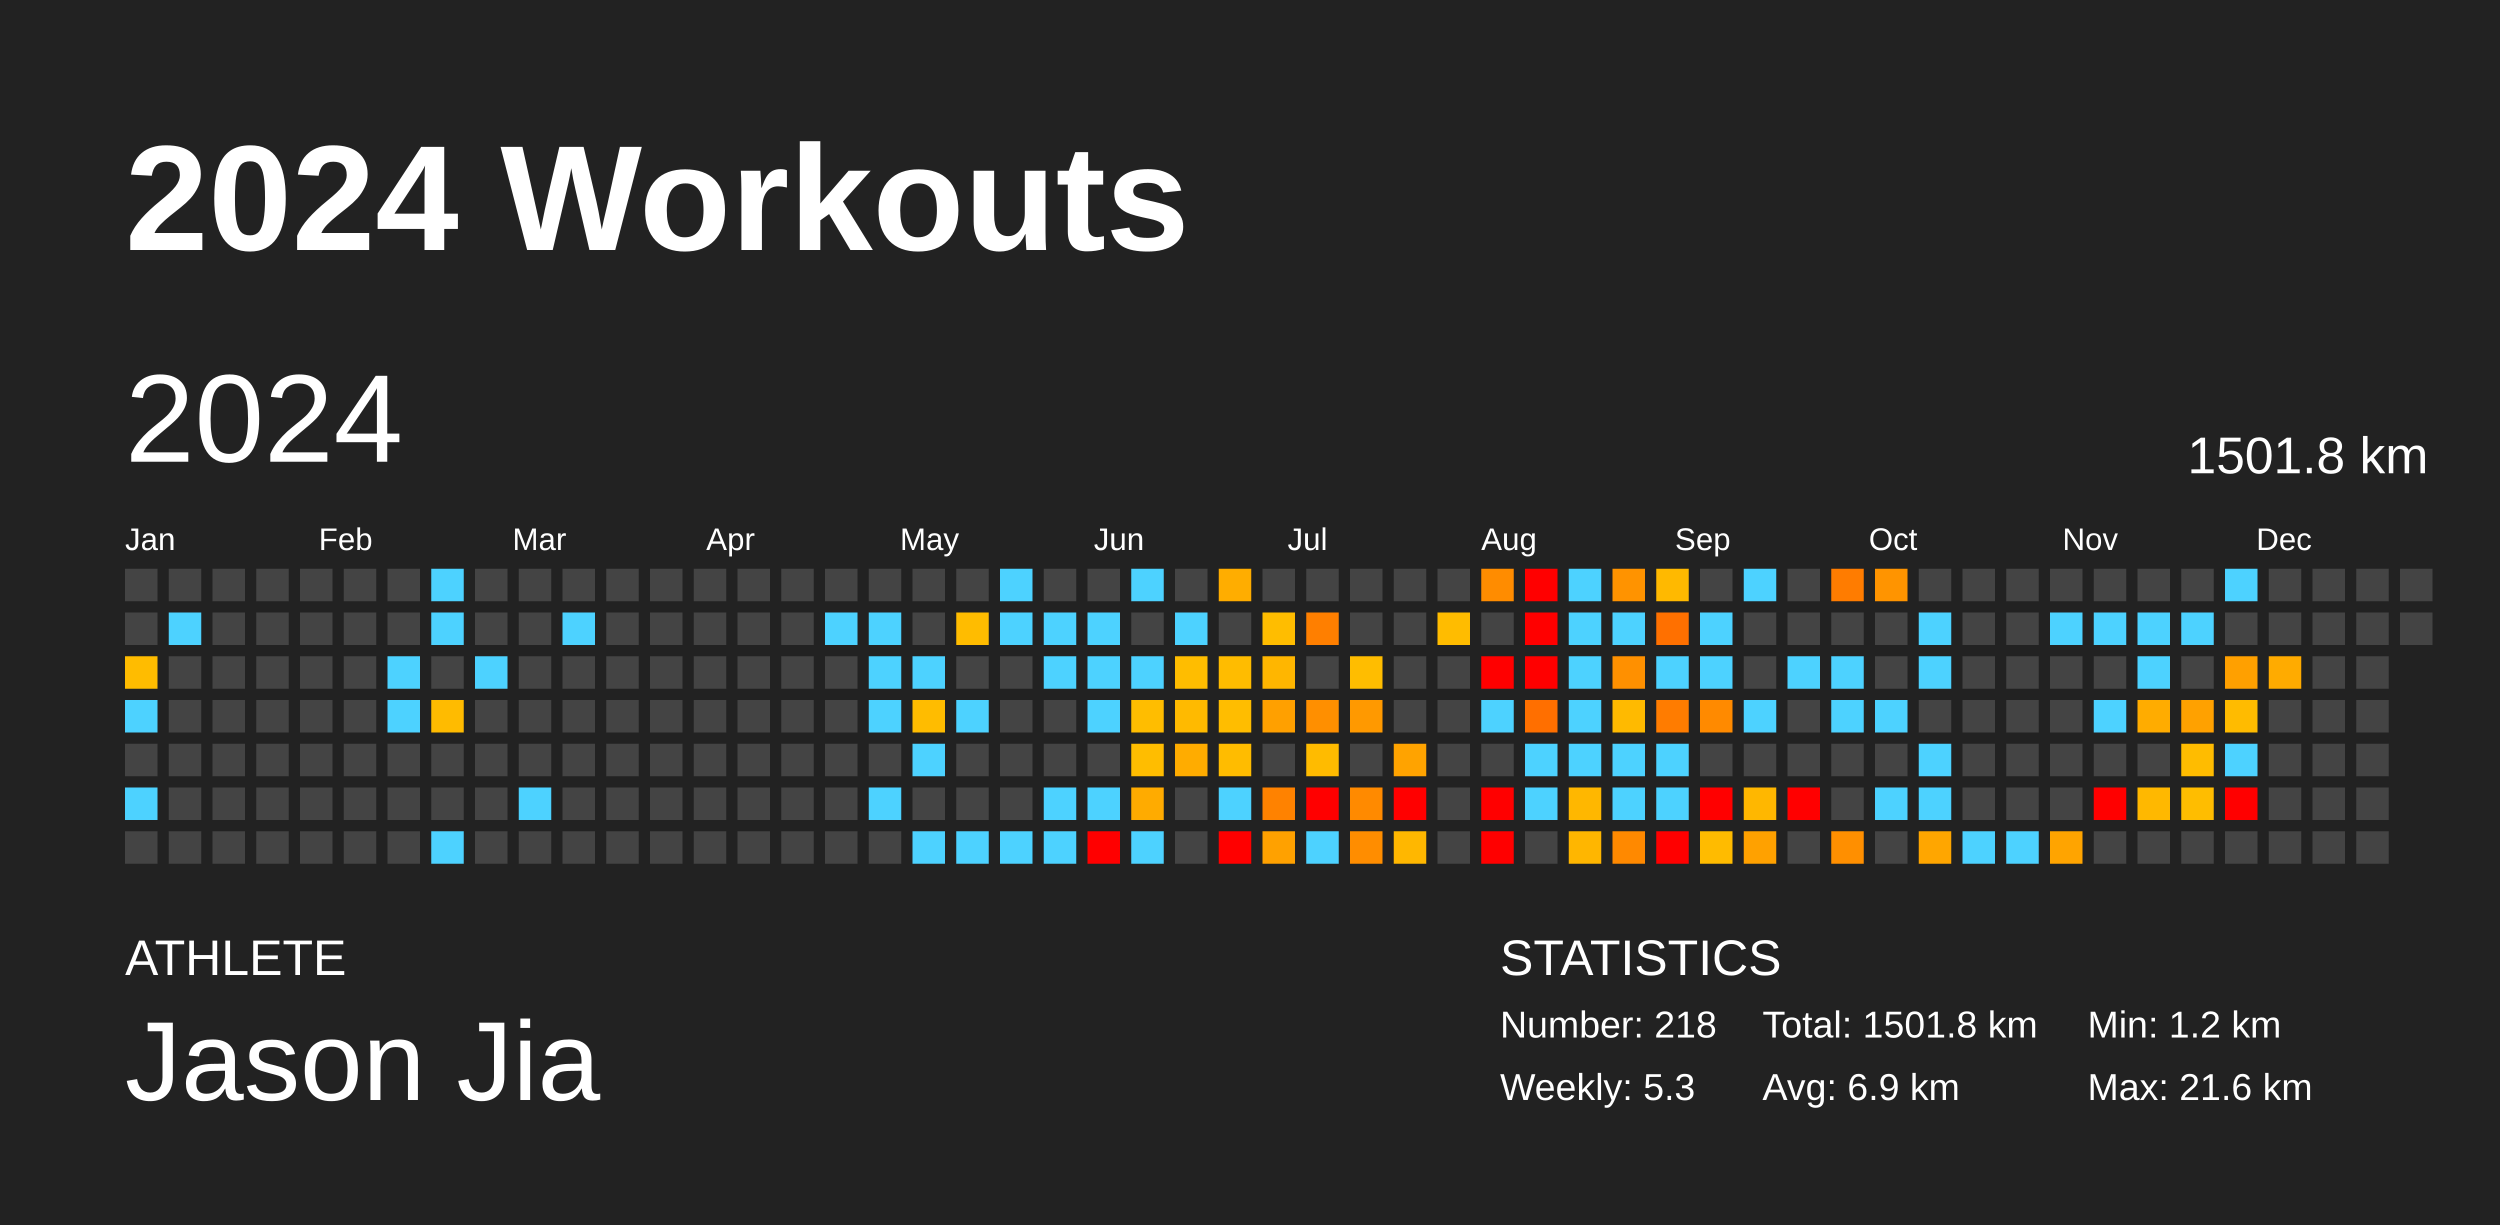
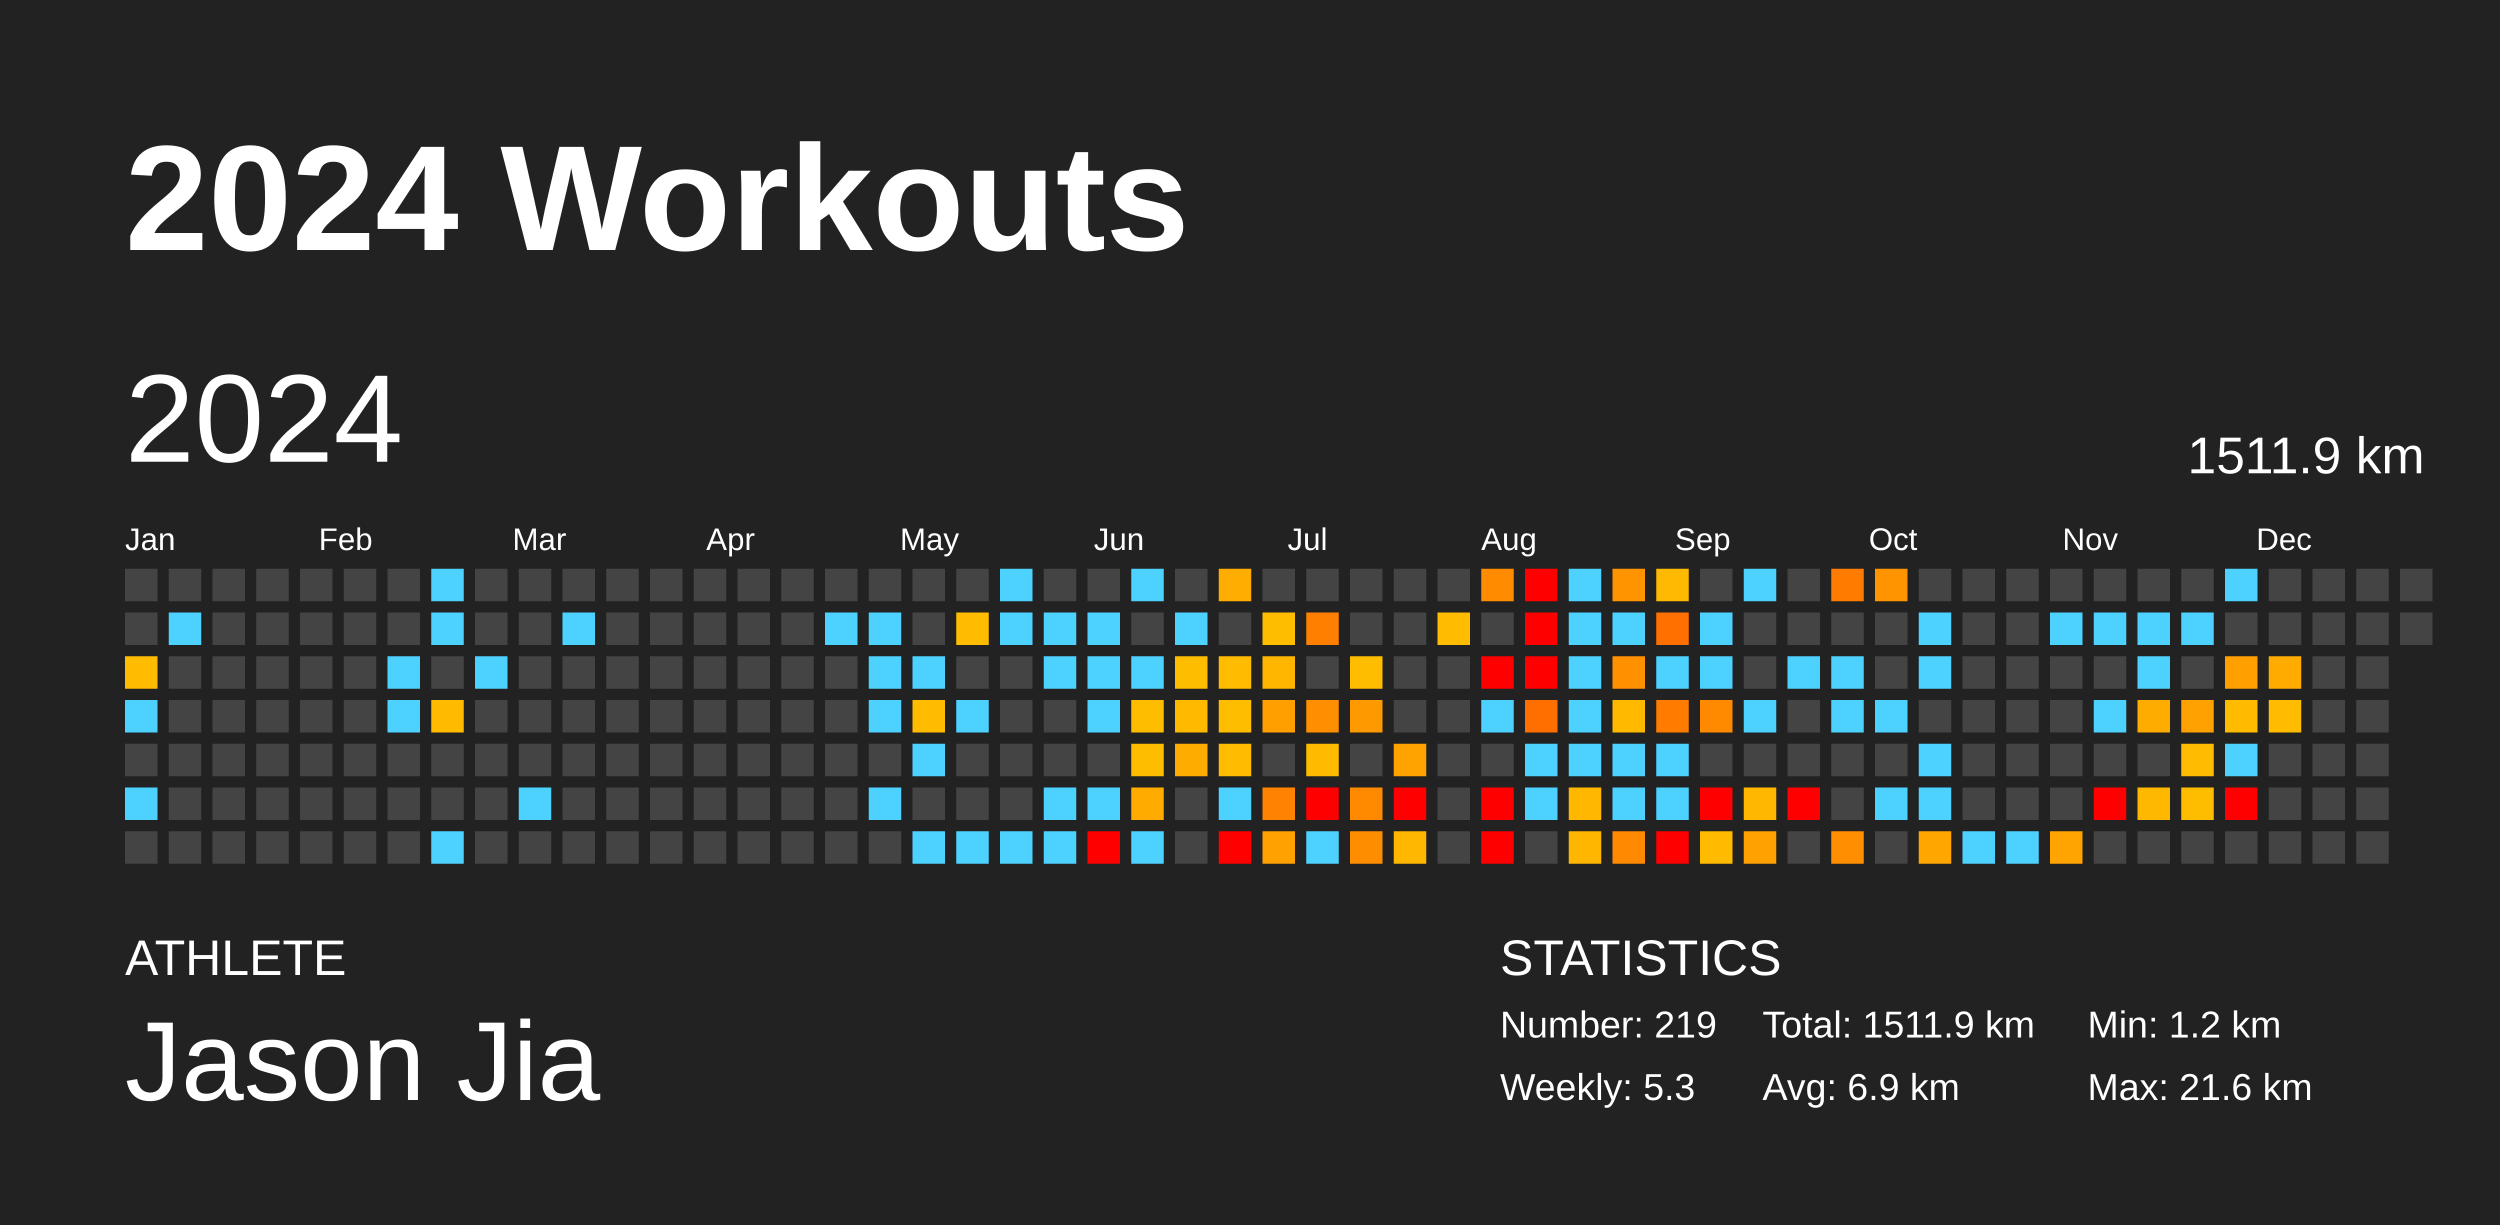
<svg xmlns="http://www.w3.org/2000/svg" baseProfile="full" height="98mm" version="1.1" viewBox="0,0,200,98" width="200mm">
  <defs />
  <rect fill="#222222" height="98" width="200" x="0" y="0" />
  <text fill="#FFFFFF" style="font-size:12px; font-family:Arial; font-weight:bold;" x="10" y="20">2024 Workouts</text>
  <text fill="#FFFFFF" style="font-size:4px; font-family:Arial" x="10" y="78">ATHLETE</text>
  <text fill="#FFFFFF" style="font-size:9px; font-family:Arial" x="10" y="88">Jason Jia</text>
  <text fill="#FFFFFF" style="font-size:4px; font-family:Arial" x="120" y="78">STATISTICS</text>
-   <text fill="#FFFFFF" style="font-size:3px; font-family:Arial" x="120" y="83">Number: 218</text>
+   <text fill="#FFFFFF" style="font-size:3px; font-family:Arial" x="120" y="83">Number: 219</text>
  <text fill="#FFFFFF" style="font-size:3px; font-family:Arial" x="120" y="88">Weekly: 5.3</text>
-   <text fill="#FFFFFF" style="font-size:3px; font-family:Arial" x="141" y="83">Total: 1501.8 km</text>
+   <text fill="#FFFFFF" style="font-size:3px; font-family:Arial" x="141" y="83">Total: 1511.9 km</text>
  <text fill="#FFFFFF" style="font-size:3px; font-family:Arial" x="141" y="88">Avg: 6.9 km</text>
  <text fill="#FFFFFF" style="font-size:3px; font-family:Arial" x="167" y="83">Min: 1.2 km</text>
  <text fill="#FFFFFF" style="font-size:3px; font-family:Arial" x="167" y="88">Max: 21.6 km</text>
  <text dominant-baseline="hanging" fill="#FFFFFF" style="font-size:10.0px; font-family:Arial;" x="10" y="30">2024</text>
-   <text dominant-baseline="hanging" fill="#FFFFFF" style="font-size:4.125px; font-family:Arial;" x="175" y="35">1501.8 km</text>
+   <text dominant-baseline="hanging" fill="#FFFFFF" style="font-size:4.125px; font-family:Arial;" x="175" y="35">1511.9 km</text>
  <text fill="#FFFFFF" style="font-size:2.5px; font-family:Arial" x="10.0" y="44">Jan</text>
  <text fill="#FFFFFF" style="font-size:2.5px; font-family:Arial" x="25.5" y="44">Feb</text>
  <text fill="#FFFFFF" style="font-size:2.5px; font-family:Arial" x="41.0" y="44">Mar</text>
  <text fill="#FFFFFF" style="font-size:2.5px; font-family:Arial" x="56.5" y="44">Apr</text>
  <text fill="#FFFFFF" style="font-size:2.5px; font-family:Arial" x="72.0" y="44">May</text>
  <text fill="#FFFFFF" style="font-size:2.5px; font-family:Arial" x="87.5" y="44">Jun</text>
  <text fill="#FFFFFF" style="font-size:2.5px; font-family:Arial" x="103.0" y="44">Jul</text>
  <text fill="#FFFFFF" style="font-size:2.5px; font-family:Arial" x="118.5" y="44">Aug</text>
  <text fill="#FFFFFF" style="font-size:2.5px; font-family:Arial" x="134.0" y="44">Sep</text>
  <text fill="#FFFFFF" style="font-size:2.5px; font-family:Arial" x="149.5" y="44">Oct</text>
  <text fill="#FFFFFF" style="font-size:2.5px; font-family:Arial" x="165.0" y="44">Nov</text>
  <text fill="#FFFFFF" style="font-size:2.5px; font-family:Arial" x="180.5" y="44">Dec</text>
  <rect fill="#444444" height="2.6" width="2.6" x="10.0" y="45.5" />
  <rect fill="#444444" height="2.6" width="2.6" x="10.0" y="49.0" />
  <rect fill="#ffbc00" height="2.6" width="2.6" x="10.0" y="52.5" />
  <rect fill="#4dd2ff" height="2.6" width="2.6" x="10.0" y="56.0" />
  <rect fill="#444444" height="2.6" width="2.6" x="10.0" y="59.5" />
  <rect fill="#4dd2ff" height="2.6" width="2.6" x="10.0" y="63.0" />
  <rect fill="#444444" height="2.6" width="2.6" x="10.0" y="66.5" />
  <rect fill="#444444" height="2.6" width="2.6" x="13.5" y="45.5" />
  <rect fill="#4dd2ff" height="2.6" width="2.6" x="13.5" y="49.0" />
  <rect fill="#444444" height="2.6" width="2.6" x="13.5" y="52.5" />
  <rect fill="#444444" height="2.6" width="2.6" x="13.5" y="56.0" />
  <rect fill="#444444" height="2.6" width="2.6" x="13.5" y="59.5" />
  <rect fill="#444444" height="2.6" width="2.6" x="13.5" y="63.0" />
  <rect fill="#444444" height="2.6" width="2.6" x="13.5" y="66.5" />
  <rect fill="#444444" height="2.6" width="2.6" x="17.0" y="45.5" />
  <rect fill="#444444" height="2.6" width="2.6" x="17.0" y="49.0" />
  <rect fill="#444444" height="2.6" width="2.6" x="17.0" y="52.5" />
  <rect fill="#444444" height="2.6" width="2.6" x="17.0" y="56.0" />
  <rect fill="#444444" height="2.6" width="2.6" x="17.0" y="59.5" />
  <rect fill="#444444" height="2.6" width="2.6" x="17.0" y="63.0" />
  <rect fill="#444444" height="2.6" width="2.6" x="17.0" y="66.5" />
  <rect fill="#444444" height="2.6" width="2.6" x="20.5" y="45.5" />
  <rect fill="#444444" height="2.6" width="2.6" x="20.5" y="49.0" />
  <rect fill="#444444" height="2.6" width="2.6" x="20.5" y="52.5" />
  <rect fill="#444444" height="2.6" width="2.6" x="20.5" y="56.0" />
  <rect fill="#444444" height="2.6" width="2.6" x="20.5" y="59.5" />
  <rect fill="#444444" height="2.6" width="2.6" x="20.5" y="63.0" />
  <rect fill="#444444" height="2.6" width="2.6" x="20.5" y="66.5" />
  <rect fill="#444444" height="2.6" width="2.6" x="24.0" y="45.5" />
  <rect fill="#444444" height="2.6" width="2.6" x="24.0" y="49.0" />
  <rect fill="#444444" height="2.6" width="2.6" x="24.0" y="52.5" />
  <rect fill="#444444" height="2.6" width="2.6" x="24.0" y="56.0" />
  <rect fill="#444444" height="2.6" width="2.6" x="24.0" y="59.5" />
  <rect fill="#444444" height="2.6" width="2.6" x="24.0" y="63.0" />
  <rect fill="#444444" height="2.6" width="2.6" x="24.0" y="66.5" />
  <rect fill="#444444" height="2.6" width="2.6" x="27.5" y="45.5" />
  <rect fill="#444444" height="2.6" width="2.6" x="27.5" y="49.0" />
  <rect fill="#444444" height="2.6" width="2.6" x="27.5" y="52.5" />
  <rect fill="#444444" height="2.6" width="2.6" x="27.5" y="56.0" />
  <rect fill="#444444" height="2.6" width="2.6" x="27.5" y="59.5" />
  <rect fill="#444444" height="2.6" width="2.6" x="27.5" y="63.0" />
  <rect fill="#444444" height="2.6" width="2.6" x="27.5" y="66.5" />
  <rect fill="#444444" height="2.6" width="2.6" x="31.0" y="45.5" />
  <rect fill="#444444" height="2.6" width="2.6" x="31.0" y="49.0" />
  <rect fill="#4dd2ff" height="2.6" width="2.6" x="31.0" y="52.5" />
  <rect fill="#4dd2ff" height="2.6" width="2.6" x="31.0" y="56.0" />
  <rect fill="#444444" height="2.6" width="2.6" x="31.0" y="59.5" />
  <rect fill="#444444" height="2.6" width="2.6" x="31.0" y="63.0" />
  <rect fill="#444444" height="2.6" width="2.6" x="31.0" y="66.5" />
  <rect fill="#4dd2ff" height="2.6" width="2.6" x="34.5" y="45.5" />
  <rect fill="#4dd2ff" height="2.6" width="2.6" x="34.5" y="49.0" />
  <rect fill="#444444" height="2.6" width="2.6" x="34.5" y="52.5" />
  <rect fill="#ffbb00" height="2.6" width="2.6" x="34.5" y="56.0" />
  <rect fill="#444444" height="2.6" width="2.6" x="34.5" y="59.5" />
  <rect fill="#444444" height="2.6" width="2.6" x="34.5" y="63.0" />
  <rect fill="#4dd2ff" height="2.6" width="2.6" x="34.5" y="66.5" />
  <rect fill="#444444" height="2.6" width="2.6" x="38.0" y="45.5" />
  <rect fill="#444444" height="2.6" width="2.6" x="38.0" y="49.0" />
  <rect fill="#4dd2ff" height="2.6" width="2.6" x="38.0" y="52.5" />
  <rect fill="#444444" height="2.6" width="2.6" x="38.0" y="56.0" />
  <rect fill="#444444" height="2.6" width="2.6" x="38.0" y="59.5" />
  <rect fill="#444444" height="2.6" width="2.6" x="38.0" y="63.0" />
  <rect fill="#444444" height="2.6" width="2.6" x="38.0" y="66.5" />
  <rect fill="#444444" height="2.6" width="2.6" x="41.5" y="45.5" />
  <rect fill="#444444" height="2.6" width="2.6" x="41.5" y="49.0" />
  <rect fill="#444444" height="2.6" width="2.6" x="41.5" y="52.5" />
  <rect fill="#444444" height="2.6" width="2.6" x="41.5" y="56.0" />
  <rect fill="#444444" height="2.6" width="2.6" x="41.5" y="59.5" />
  <rect fill="#4dd2ff" height="2.6" width="2.6" x="41.5" y="63.0" />
  <rect fill="#444444" height="2.6" width="2.6" x="41.5" y="66.5" />
  <rect fill="#444444" height="2.6" width="2.6" x="45.0" y="45.5" />
  <rect fill="#4dd2ff" height="2.6" width="2.6" x="45.0" y="49.0" />
  <rect fill="#444444" height="2.6" width="2.6" x="45.0" y="52.5" />
  <rect fill="#444444" height="2.6" width="2.6" x="45.0" y="56.0" />
  <rect fill="#444444" height="2.6" width="2.6" x="45.0" y="59.5" />
  <rect fill="#444444" height="2.6" width="2.6" x="45.0" y="63.0" />
  <rect fill="#444444" height="2.6" width="2.6" x="45.0" y="66.5" />
  <rect fill="#444444" height="2.6" width="2.6" x="48.5" y="45.5" />
  <rect fill="#444444" height="2.6" width="2.6" x="48.5" y="49.0" />
  <rect fill="#444444" height="2.6" width="2.6" x="48.5" y="52.5" />
  <rect fill="#444444" height="2.6" width="2.6" x="48.5" y="56.0" />
  <rect fill="#444444" height="2.6" width="2.6" x="48.5" y="59.5" />
  <rect fill="#444444" height="2.6" width="2.6" x="48.5" y="63.0" />
  <rect fill="#444444" height="2.6" width="2.6" x="48.5" y="66.5" />
  <rect fill="#444444" height="2.6" width="2.6" x="52.0" y="45.5" />
  <rect fill="#444444" height="2.6" width="2.6" x="52.0" y="49.0" />
  <rect fill="#444444" height="2.6" width="2.6" x="52.0" y="52.5" />
  <rect fill="#444444" height="2.6" width="2.6" x="52.0" y="56.0" />
  <rect fill="#444444" height="2.6" width="2.6" x="52.0" y="59.5" />
  <rect fill="#444444" height="2.6" width="2.6" x="52.0" y="63.0" />
  <rect fill="#444444" height="2.6" width="2.6" x="52.0" y="66.5" />
  <rect fill="#444444" height="2.6" width="2.6" x="55.5" y="45.5" />
  <rect fill="#444444" height="2.6" width="2.6" x="55.5" y="49.0" />
  <rect fill="#444444" height="2.6" width="2.6" x="55.5" y="52.5" />
  <rect fill="#444444" height="2.6" width="2.6" x="55.5" y="56.0" />
  <rect fill="#444444" height="2.6" width="2.6" x="55.5" y="59.5" />
  <rect fill="#444444" height="2.6" width="2.6" x="55.5" y="63.0" />
  <rect fill="#444444" height="2.6" width="2.6" x="55.5" y="66.5" />
  <rect fill="#444444" height="2.6" width="2.6" x="59.0" y="45.5" />
  <rect fill="#444444" height="2.6" width="2.6" x="59.0" y="49.0" />
  <rect fill="#444444" height="2.6" width="2.6" x="59.0" y="52.5" />
  <rect fill="#444444" height="2.6" width="2.6" x="59.0" y="56.0" />
  <rect fill="#444444" height="2.6" width="2.6" x="59.0" y="59.5" />
  <rect fill="#444444" height="2.6" width="2.6" x="59.0" y="63.0" />
  <rect fill="#444444" height="2.6" width="2.6" x="59.0" y="66.5" />
  <rect fill="#444444" height="2.6" width="2.6" x="62.5" y="45.5" />
  <rect fill="#444444" height="2.6" width="2.6" x="62.5" y="49.0" />
  <rect fill="#444444" height="2.6" width="2.6" x="62.5" y="52.5" />
  <rect fill="#444444" height="2.6" width="2.6" x="62.5" y="56.0" />
  <rect fill="#444444" height="2.6" width="2.6" x="62.5" y="59.5" />
  <rect fill="#444444" height="2.6" width="2.6" x="62.5" y="63.0" />
  <rect fill="#444444" height="2.6" width="2.6" x="62.5" y="66.5" />
  <rect fill="#444444" height="2.6" width="2.6" x="66.0" y="45.5" />
  <rect fill="#4dd2ff" height="2.6" width="2.6" x="66.0" y="49.0" />
  <rect fill="#444444" height="2.6" width="2.6" x="66.0" y="52.5" />
  <rect fill="#444444" height="2.6" width="2.6" x="66.0" y="56.0" />
  <rect fill="#444444" height="2.6" width="2.6" x="66.0" y="59.5" />
  <rect fill="#444444" height="2.6" width="2.6" x="66.0" y="63.0" />
  <rect fill="#444444" height="2.6" width="2.6" x="66.0" y="66.5" />
  <rect fill="#444444" height="2.6" width="2.6" x="69.5" y="45.5" />
  <rect fill="#4dd2ff" height="2.6" width="2.6" x="69.5" y="49.0" />
  <rect fill="#4dd2ff" height="2.6" width="2.6" x="69.5" y="52.5" />
  <rect fill="#4dd2ff" height="2.6" width="2.6" x="69.5" y="56.0" />
  <rect fill="#444444" height="2.6" width="2.6" x="69.5" y="59.5" />
  <rect fill="#4dd2ff" height="2.6" width="2.6" x="69.5" y="63.0" />
  <rect fill="#444444" height="2.6" width="2.6" x="69.5" y="66.5" />
  <rect fill="#444444" height="2.6" width="2.6" x="73.0" y="45.5" />
  <rect fill="#444444" height="2.6" width="2.6" x="73.0" y="49.0" />
  <rect fill="#4dd2ff" height="2.6" width="2.6" x="73.0" y="52.5" />
  <rect fill="#ffbc00" height="2.6" width="2.6" x="73.0" y="56.0" />
  <rect fill="#4dd2ff" height="2.6" width="2.6" x="73.0" y="59.5" />
  <rect fill="#444444" height="2.6" width="2.6" x="73.0" y="63.0" />
  <rect fill="#4dd2ff" height="2.6" width="2.6" x="73.0" y="66.5" />
  <rect fill="#444444" height="2.6" width="2.6" x="76.5" y="45.5" />
  <rect fill="#ffbc00" height="2.6" width="2.6" x="76.5" y="49.0" />
  <rect fill="#444444" height="2.6" width="2.6" x="76.5" y="52.5" />
  <rect fill="#4dd2ff" height="2.6" width="2.6" x="76.5" y="56.0" />
  <rect fill="#444444" height="2.6" width="2.6" x="76.5" y="59.5" />
  <rect fill="#444444" height="2.6" width="2.6" x="76.5" y="63.0" />
  <rect fill="#4dd2ff" height="2.6" width="2.6" x="76.5" y="66.5" />
  <rect fill="#4dd2ff" height="2.6" width="2.6" x="80.0" y="45.5" />
  <rect fill="#4dd2ff" height="2.6" width="2.6" x="80.0" y="49.0" />
  <rect fill="#444444" height="2.6" width="2.6" x="80.0" y="52.5" />
  <rect fill="#444444" height="2.6" width="2.6" x="80.0" y="56.0" />
  <rect fill="#444444" height="2.6" width="2.6" x="80.0" y="59.5" />
  <rect fill="#444444" height="2.6" width="2.6" x="80.0" y="63.0" />
  <rect fill="#4dd2ff" height="2.6" width="2.6" x="80.0" y="66.5" />
  <rect fill="#444444" height="2.6" width="2.6" x="83.5" y="45.5" />
  <rect fill="#4dd2ff" height="2.6" width="2.6" x="83.5" y="49.0" />
  <rect fill="#4dd2ff" height="2.6" width="2.6" x="83.5" y="52.5" />
  <rect fill="#444444" height="2.6" width="2.6" x="83.5" y="56.0" />
  <rect fill="#444444" height="2.6" width="2.6" x="83.5" y="59.5" />
  <rect fill="#4dd2ff" height="2.6" width="2.6" x="83.5" y="63.0" />
  <rect fill="#4dd2ff" height="2.6" width="2.6" x="83.5" y="66.5" />
  <rect fill="#444444" height="2.6" width="2.6" x="87.0" y="45.5" />
  <rect fill="#4dd2ff" height="2.6" width="2.6" x="87.0" y="49.0" />
  <rect fill="#4dd2ff" height="2.6" width="2.6" x="87.0" y="52.5" />
  <rect fill="#4dd2ff" height="2.6" width="2.6" x="87.0" y="56.0" />
  <rect fill="#444444" height="2.6" width="2.6" x="87.0" y="59.5" />
  <rect fill="#4dd2ff" height="2.6" width="2.6" x="87.0" y="63.0" />
  <rect fill="red" height="2.6" width="2.6" x="87.0" y="66.5" />
  <rect fill="#4dd2ff" height="2.6" width="2.6" x="90.5" y="45.5" />
  <rect fill="#444444" height="2.6" width="2.6" x="90.5" y="49.0" />
  <rect fill="#4dd2ff" height="2.6" width="2.6" x="90.5" y="52.5" />
  <rect fill="#ffbd00" height="2.6" width="2.6" x="90.5" y="56.0" />
  <rect fill="#ffbd00" height="2.6" width="2.6" x="90.5" y="59.5" />
  <rect fill="#ffab00" height="2.6" width="2.6" x="90.5" y="63.0" />
  <rect fill="#4dd2ff" height="2.6" width="2.6" x="90.5" y="66.5" />
  <rect fill="#444444" height="2.6" width="2.6" x="94.0" y="45.5" />
  <rect fill="#4dd2ff" height="2.6" width="2.6" x="94.0" y="49.0" />
  <rect fill="#ffbd00" height="2.6" width="2.6" x="94.0" y="52.5" />
  <rect fill="#ffba00" height="2.6" width="2.6" x="94.0" y="56.0" />
  <rect fill="#ffac00" height="2.6" width="2.6" x="94.0" y="59.5" />
  <rect fill="#444444" height="2.6" width="2.6" x="94.0" y="63.0" />
  <rect fill="#444444" height="2.6" width="2.6" x="94.0" y="66.5" />
  <rect fill="#ffad00" height="2.6" width="2.6" x="97.5" y="45.5" />
  <rect fill="#444444" height="2.6" width="2.6" x="97.5" y="49.0" />
  <rect fill="#ffbc00" height="2.6" width="2.6" x="97.5" y="52.5" />
  <rect fill="#ffbd00" height="2.6" width="2.6" x="97.5" y="56.0" />
  <rect fill="#ffbc00" height="2.6" width="2.6" x="97.5" y="59.5" />
  <rect fill="#4dd2ff" height="2.6" width="2.6" x="97.5" y="63.0" />
  <rect fill="red" height="2.6" width="2.6" x="97.5" y="66.5" />
  <rect fill="#444444" height="2.6" width="2.6" x="101.0" y="45.5" />
  <rect fill="#ffbd00" height="2.6" width="2.6" x="101.0" y="49.0" />
  <rect fill="#ffb600" height="2.6" width="2.6" x="101.0" y="52.5" />
  <rect fill="#ffa000" height="2.6" width="2.6" x="101.0" y="56.0" />
  <rect fill="#444444" height="2.6" width="2.6" x="101.0" y="59.5" />
  <rect fill="#ff8200" height="2.6" width="2.6" x="101.0" y="63.0" />
  <rect fill="#ffa100" height="2.6" width="2.6" x="101.0" y="66.5" />
  <rect fill="#444444" height="2.6" width="2.6" x="104.5" y="45.5" />
  <rect fill="#ff7f00" height="2.6" width="2.6" x="104.5" y="49.0" />
  <rect fill="#444444" height="2.6" width="2.6" x="104.5" y="52.5" />
  <rect fill="#ff8f00" height="2.6" width="2.6" x="104.5" y="56.0" />
  <rect fill="#ffbb00" height="2.6" width="2.6" x="104.5" y="59.5" />
  <rect fill="red" height="2.6" width="2.6" x="104.5" y="63.0" />
  <rect fill="#4dd2ff" height="2.6" width="2.6" x="104.5" y="66.5" />
  <rect fill="#444444" height="2.6" width="2.6" x="108.0" y="45.5" />
  <rect fill="#444444" height="2.6" width="2.6" x="108.0" y="49.0" />
  <rect fill="#ffbd00" height="2.6" width="2.6" x="108.0" y="52.5" />
  <rect fill="#ff9900" height="2.6" width="2.6" x="108.0" y="56.0" />
  <rect fill="#444444" height="2.6" width="2.6" x="108.0" y="59.5" />
  <rect fill="#ff8a00" height="2.6" width="2.6" x="108.0" y="63.0" />
  <rect fill="#ff8d00" height="2.6" width="2.6" x="108.0" y="66.5" />
  <rect fill="#444444" height="2.6" width="2.6" x="111.5" y="45.5" />
  <rect fill="#444444" height="2.6" width="2.6" x="111.5" y="49.0" />
  <rect fill="#444444" height="2.6" width="2.6" x="111.5" y="52.5" />
  <rect fill="#444444" height="2.6" width="2.6" x="111.5" y="56.0" />
  <rect fill="#ffa300" height="2.6" width="2.6" x="111.5" y="59.5" />
  <rect fill="red" height="2.6" width="2.6" x="111.5" y="63.0" />
  <rect fill="#ffb700" height="2.6" width="2.6" x="111.5" y="66.5" />
  <rect fill="#444444" height="2.6" width="2.6" x="115.0" y="45.5" />
  <rect fill="#ffbc00" height="2.6" width="2.6" x="115.0" y="49.0" />
  <rect fill="#444444" height="2.6" width="2.6" x="115.0" y="52.5" />
  <rect fill="#444444" height="2.6" width="2.6" x="115.0" y="56.0" />
  <rect fill="#444444" height="2.6" width="2.6" x="115.0" y="59.5" />
  <rect fill="#444444" height="2.6" width="2.6" x="115.0" y="63.0" />
  <rect fill="#444444" height="2.6" width="2.6" x="115.0" y="66.5" />
  <rect fill="#ff8c00" height="2.6" width="2.6" x="118.5" y="45.5" />
  <rect fill="#444444" height="2.6" width="2.6" x="118.5" y="49.0" />
  <rect fill="red" height="2.6" width="2.6" x="118.5" y="52.5" />
  <rect fill="#4dd2ff" height="2.6" width="2.6" x="118.5" y="56.0" />
  <rect fill="#444444" height="2.6" width="2.6" x="118.5" y="59.5" />
  <rect fill="red" height="2.6" width="2.6" x="118.5" y="63.0" />
  <rect fill="red" height="2.6" width="2.6" x="118.5" y="66.5" />
  <rect fill="red" height="2.6" width="2.6" x="122.0" y="45.5" />
  <rect fill="red" height="2.6" width="2.6" x="122.0" y="49.0" />
  <rect fill="red" height="2.6" width="2.6" x="122.0" y="52.5" />
  <rect fill="#ff6f00" height="2.6" width="2.6" x="122.0" y="56.0" />
  <rect fill="#4dd2ff" height="2.6" width="2.6" x="122.0" y="59.5" />
  <rect fill="#4dd2ff" height="2.6" width="2.6" x="122.0" y="63.0" />
  <rect fill="#444444" height="2.6" width="2.6" x="122.0" y="66.5" />
  <rect fill="#4dd2ff" height="2.6" width="2.6" x="125.5" y="45.5" />
  <rect fill="#4dd2ff" height="2.6" width="2.6" x="125.5" y="49.0" />
  <rect fill="#4dd2ff" height="2.6" width="2.6" x="125.5" y="52.5" />
  <rect fill="#4dd2ff" height="2.6" width="2.6" x="125.5" y="56.0" />
  <rect fill="#4dd2ff" height="2.6" width="2.6" x="125.5" y="59.5" />
  <rect fill="#ffb700" height="2.6" width="2.6" x="125.5" y="63.0" />
  <rect fill="#ffb600" height="2.6" width="2.6" x="125.5" y="66.5" />
  <rect fill="#ff9300" height="2.6" width="2.6" x="129.0" y="45.5" />
  <rect fill="#4dd2ff" height="2.6" width="2.6" x="129.0" y="49.0" />
  <rect fill="#ff9000" height="2.6" width="2.6" x="129.0" y="52.5" />
  <rect fill="#ffba00" height="2.6" width="2.6" x="129.0" y="56.0" />
  <rect fill="#4dd2ff" height="2.6" width="2.6" x="129.0" y="59.5" />
  <rect fill="#4dd2ff" height="2.6" width="2.6" x="129.0" y="63.0" />
  <rect fill="#ff8900" height="2.6" width="2.6" x="129.0" y="66.5" />
  <rect fill="#ffb900" height="2.6" width="2.6" x="132.5" y="45.5" />
  <rect fill="#ff7000" height="2.6" width="2.6" x="132.5" y="49.0" />
  <rect fill="#4dd2ff" height="2.6" width="2.6" x="132.5" y="52.5" />
  <rect fill="#ff7c00" height="2.6" width="2.6" x="132.5" y="56.0" />
  <rect fill="#4dd2ff" height="2.6" width="2.6" x="132.5" y="59.5" />
  <rect fill="#4dd2ff" height="2.6" width="2.6" x="132.5" y="63.0" />
  <rect fill="red" height="2.6" width="2.6" x="132.5" y="66.5" />
  <rect fill="#444444" height="2.6" width="2.6" x="136.0" y="45.5" />
  <rect fill="#4dd2ff" height="2.6" width="2.6" x="136.0" y="49.0" />
  <rect fill="#4dd2ff" height="2.6" width="2.6" x="136.0" y="52.5" />
  <rect fill="#ff8a00" height="2.6" width="2.6" x="136.0" y="56.0" />
  <rect fill="#444444" height="2.6" width="2.6" x="136.0" y="59.5" />
  <rect fill="red" height="2.6" width="2.6" x="136.0" y="63.0" />
  <rect fill="#ffbb00" height="2.6" width="2.6" x="136.0" y="66.5" />
  <rect fill="#4dd2ff" height="2.6" width="2.6" x="139.5" y="45.5" />
  <rect fill="#444444" height="2.6" width="2.6" x="139.5" y="49.0" />
  <rect fill="#444444" height="2.6" width="2.6" x="139.5" y="52.5" />
  <rect fill="#4dd2ff" height="2.6" width="2.6" x="139.5" y="56.0" />
  <rect fill="#444444" height="2.6" width="2.6" x="139.5" y="59.5" />
  <rect fill="#ffb700" height="2.6" width="2.6" x="139.5" y="63.0" />
  <rect fill="#ffa100" height="2.6" width="2.6" x="139.5" y="66.5" />
  <rect fill="#444444" height="2.6" width="2.6" x="143.0" y="45.5" />
  <rect fill="#444444" height="2.6" width="2.6" x="143.0" y="49.0" />
  <rect fill="#4dd2ff" height="2.6" width="2.6" x="143.0" y="52.5" />
  <rect fill="#444444" height="2.6" width="2.6" x="143.0" y="56.0" />
  <rect fill="#444444" height="2.6" width="2.6" x="143.0" y="59.5" />
  <rect fill="red" height="2.6" width="2.6" x="143.0" y="63.0" />
  <rect fill="#444444" height="2.6" width="2.6" x="143.0" y="66.5" />
  <rect fill="#ff7c00" height="2.6" width="2.6" x="146.5" y="45.5" />
  <rect fill="#444444" height="2.6" width="2.6" x="146.5" y="49.0" />
  <rect fill="#4dd2ff" height="2.6" width="2.6" x="146.5" y="52.5" />
  <rect fill="#4dd2ff" height="2.6" width="2.6" x="146.5" y="56.0" />
  <rect fill="#444444" height="2.6" width="2.6" x="146.5" y="59.5" />
  <rect fill="#444444" height="2.6" width="2.6" x="146.5" y="63.0" />
  <rect fill="#ff8f00" height="2.6" width="2.6" x="146.5" y="66.5" />
  <rect fill="#ff9400" height="2.6" width="2.6" x="150.0" y="45.5" />
  <rect fill="#444444" height="2.6" width="2.6" x="150.0" y="49.0" />
  <rect fill="#444444" height="2.6" width="2.6" x="150.0" y="52.5" />
  <rect fill="#4dd2ff" height="2.6" width="2.6" x="150.0" y="56.0" />
  <rect fill="#444444" height="2.6" width="2.6" x="150.0" y="59.5" />
  <rect fill="#4dd2ff" height="2.6" width="2.6" x="150.0" y="63.0" />
  <rect fill="#444444" height="2.6" width="2.6" x="150.0" y="66.5" />
  <rect fill="#444444" height="2.6" width="2.6" x="153.5" y="45.5" />
  <rect fill="#4dd2ff" height="2.6" width="2.6" x="153.5" y="49.0" />
  <rect fill="#4dd2ff" height="2.6" width="2.6" x="153.5" y="52.5" />
  <rect fill="#444444" height="2.6" width="2.6" x="153.5" y="56.0" />
  <rect fill="#4dd2ff" height="2.6" width="2.6" x="153.5" y="59.5" />
  <rect fill="#4dd2ff" height="2.6" width="2.6" x="153.5" y="63.0" />
  <rect fill="#ffa600" height="2.6" width="2.6" x="153.5" y="66.5" />
  <rect fill="#444444" height="2.6" width="2.6" x="157.0" y="45.5" />
  <rect fill="#444444" height="2.6" width="2.6" x="157.0" y="49.0" />
  <rect fill="#444444" height="2.6" width="2.6" x="157.0" y="52.5" />
  <rect fill="#444444" height="2.6" width="2.6" x="157.0" y="56.0" />
  <rect fill="#444444" height="2.6" width="2.6" x="157.0" y="59.5" />
  <rect fill="#444444" height="2.6" width="2.6" x="157.0" y="63.0" />
  <rect fill="#4dd2ff" height="2.6" width="2.6" x="157.0" y="66.5" />
  <rect fill="#444444" height="2.6" width="2.6" x="160.5" y="45.5" />
  <rect fill="#444444" height="2.6" width="2.6" x="160.5" y="49.0" />
  <rect fill="#444444" height="2.6" width="2.6" x="160.5" y="52.5" />
  <rect fill="#444444" height="2.6" width="2.6" x="160.5" y="56.0" />
  <rect fill="#444444" height="2.6" width="2.6" x="160.5" y="59.5" />
  <rect fill="#444444" height="2.6" width="2.6" x="160.5" y="63.0" />
  <rect fill="#4dd2ff" height="2.6" width="2.6" x="160.5" y="66.5" />
  <rect fill="#444444" height="2.6" width="2.6" x="164.0" y="45.5" />
  <rect fill="#4dd2ff" height="2.6" width="2.6" x="164.0" y="49.0" />
  <rect fill="#444444" height="2.6" width="2.6" x="164.0" y="52.5" />
  <rect fill="#444444" height="2.6" width="2.6" x="164.0" y="56.0" />
  <rect fill="#444444" height="2.6" width="2.6" x="164.0" y="59.5" />
  <rect fill="#444444" height="2.6" width="2.6" x="164.0" y="63.0" />
  <rect fill="#ffa400" height="2.6" width="2.6" x="164.0" y="66.5" />
  <rect fill="#444444" height="2.6" width="2.6" x="167.5" y="45.5" />
  <rect fill="#4dd2ff" height="2.6" width="2.6" x="167.5" y="49.0" />
  <rect fill="#444444" height="2.6" width="2.6" x="167.5" y="52.5" />
  <rect fill="#4dd2ff" height="2.6" width="2.6" x="167.5" y="56.0" />
  <rect fill="#444444" height="2.6" width="2.6" x="167.5" y="59.5" />
  <rect fill="red" height="2.6" width="2.6" x="167.5" y="63.0" />
  <rect fill="#444444" height="2.6" width="2.6" x="167.5" y="66.5" />
  <rect fill="#444444" height="2.6" width="2.6" x="171.0" y="45.5" />
  <rect fill="#4dd2ff" height="2.6" width="2.6" x="171.0" y="49.0" />
  <rect fill="#4dd2ff" height="2.6" width="2.6" x="171.0" y="52.5" />
  <rect fill="#ffac00" height="2.6" width="2.6" x="171.0" y="56.0" />
  <rect fill="#444444" height="2.6" width="2.6" x="171.0" y="59.5" />
  <rect fill="#ffb800" height="2.6" width="2.6" x="171.0" y="63.0" />
  <rect fill="#444444" height="2.6" width="2.6" x="171.0" y="66.5" />
  <rect fill="#444444" height="2.6" width="2.6" x="174.5" y="45.5" />
  <rect fill="#4dd2ff" height="2.6" width="2.6" x="174.5" y="49.0" />
  <rect fill="#444444" height="2.6" width="2.6" x="174.5" y="52.5" />
  <rect fill="#ffa100" height="2.6" width="2.6" x="174.5" y="56.0" />
  <rect fill="#ffbc00" height="2.6" width="2.6" x="174.5" y="59.5" />
  <rect fill="#ffbd00" height="2.6" width="2.6" x="174.5" y="63.0" />
  <rect fill="#444444" height="2.6" width="2.6" x="174.5" y="66.5" />
  <rect fill="#4dd2ff" height="2.6" width="2.6" x="178.0" y="45.5" />
  <rect fill="#444444" height="2.6" width="2.6" x="178.0" y="49.0" />
  <rect fill="#ffa000" height="2.6" width="2.6" x="178.0" y="52.5" />
  <rect fill="#ffbb00" height="2.6" width="2.6" x="178.0" y="56.0" />
  <rect fill="#4dd2ff" height="2.6" width="2.6" x="178.0" y="59.5" />
  <rect fill="red" height="2.6" width="2.6" x="178.0" y="63.0" />
  <rect fill="#444444" height="2.6" width="2.6" x="178.0" y="66.5" />
  <rect fill="#444444" height="2.6" width="2.6" x="181.5" y="45.5" />
  <rect fill="#444444" height="2.6" width="2.6" x="181.5" y="49.0" />
  <rect fill="#ffab00" height="2.6" width="2.6" x="181.5" y="52.5" />
-   <rect fill="#444444" height="2.6" width="2.6" x="181.5" y="56.0" />
+   <rect fill="#ffbc00" height="2.6" width="2.6" x="181.5" y="56.0" />
  <rect fill="#444444" height="2.6" width="2.6" x="181.5" y="59.5" />
  <rect fill="#444444" height="2.6" width="2.6" x="181.5" y="63.0" />
  <rect fill="#444444" height="2.6" width="2.6" x="181.5" y="66.5" />
  <rect fill="#444444" height="2.6" width="2.6" x="185.0" y="45.5" />
  <rect fill="#444444" height="2.6" width="2.6" x="185.0" y="49.0" />
  <rect fill="#444444" height="2.6" width="2.6" x="185.0" y="52.5" />
  <rect fill="#444444" height="2.6" width="2.6" x="185.0" y="56.0" />
  <rect fill="#444444" height="2.6" width="2.6" x="185.0" y="59.5" />
  <rect fill="#444444" height="2.6" width="2.6" x="185.0" y="63.0" />
  <rect fill="#444444" height="2.6" width="2.6" x="185.0" y="66.5" />
  <rect fill="#444444" height="2.6" width="2.6" x="188.5" y="45.5" />
  <rect fill="#444444" height="2.6" width="2.6" x="188.5" y="49.0" />
  <rect fill="#444444" height="2.6" width="2.6" x="188.5" y="52.5" />
  <rect fill="#444444" height="2.6" width="2.6" x="188.5" y="56.0" />
  <rect fill="#444444" height="2.6" width="2.6" x="188.5" y="59.5" />
  <rect fill="#444444" height="2.6" width="2.6" x="188.5" y="63.0" />
  <rect fill="#444444" height="2.6" width="2.6" x="188.5" y="66.5" />
  <rect fill="#444444" height="2.6" width="2.6" x="192.0" y="45.5" />
  <rect fill="#444444" height="2.6" width="2.6" x="192.0" y="49.0" />
</svg>
